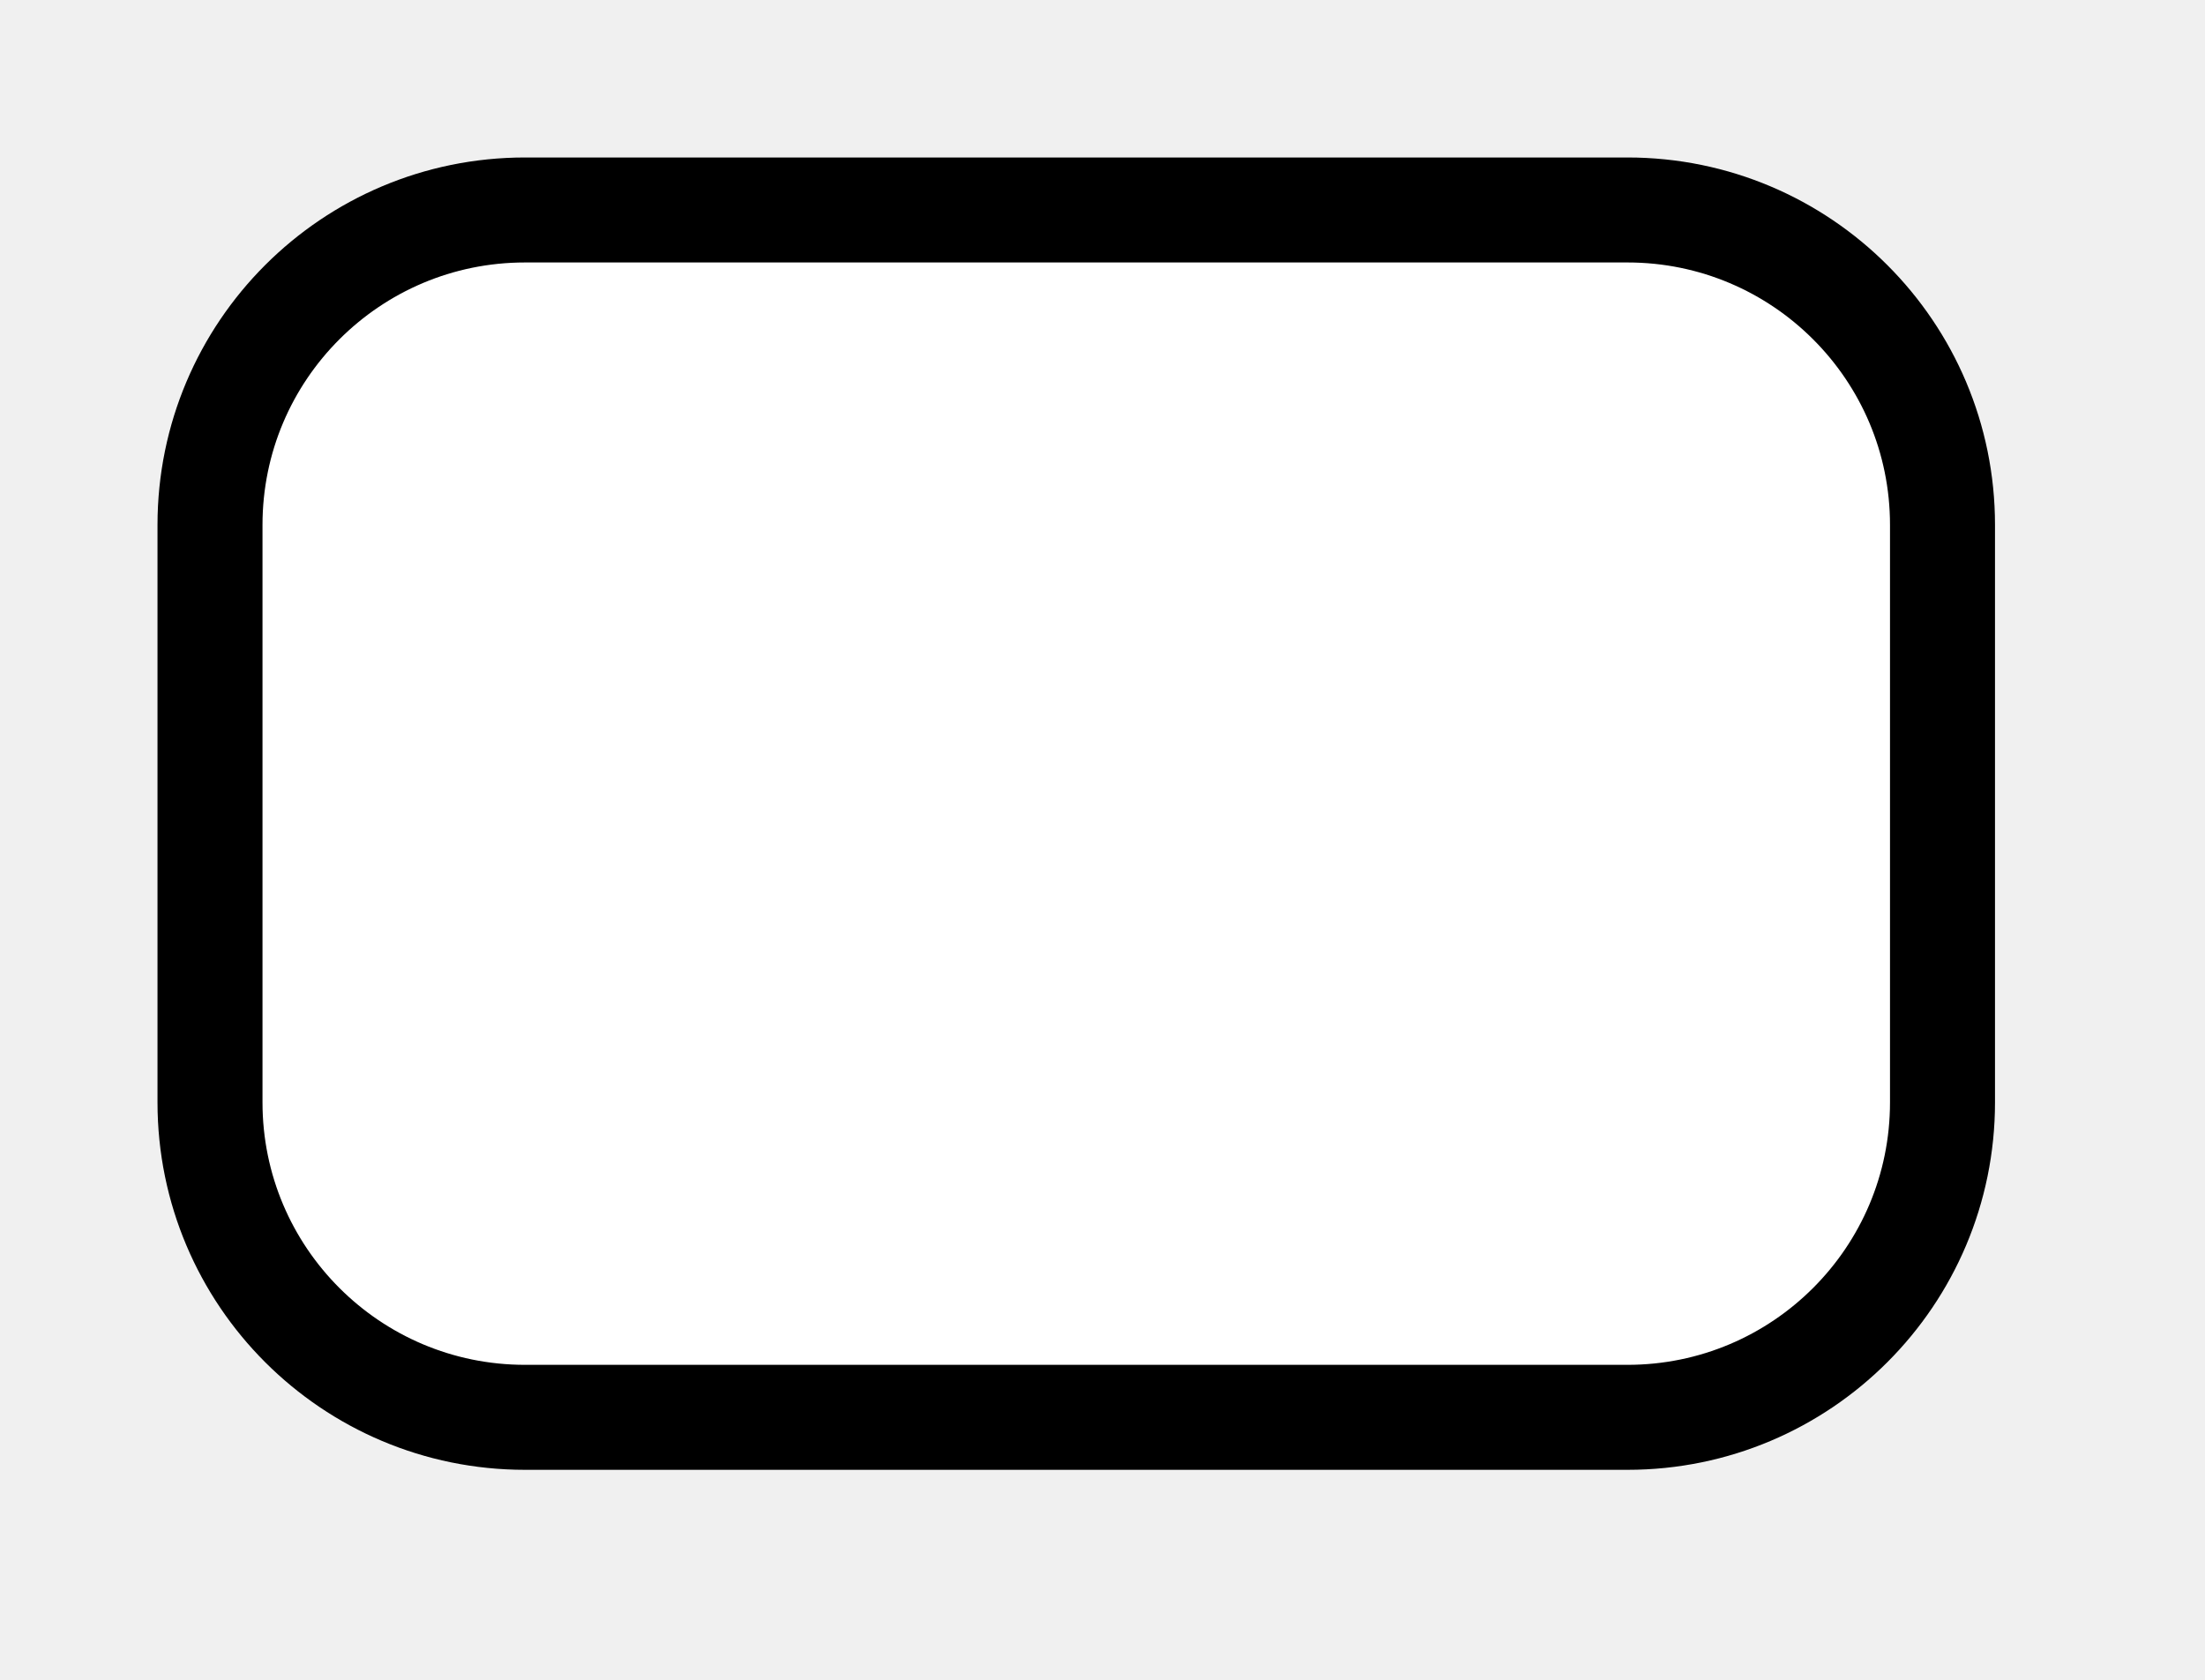
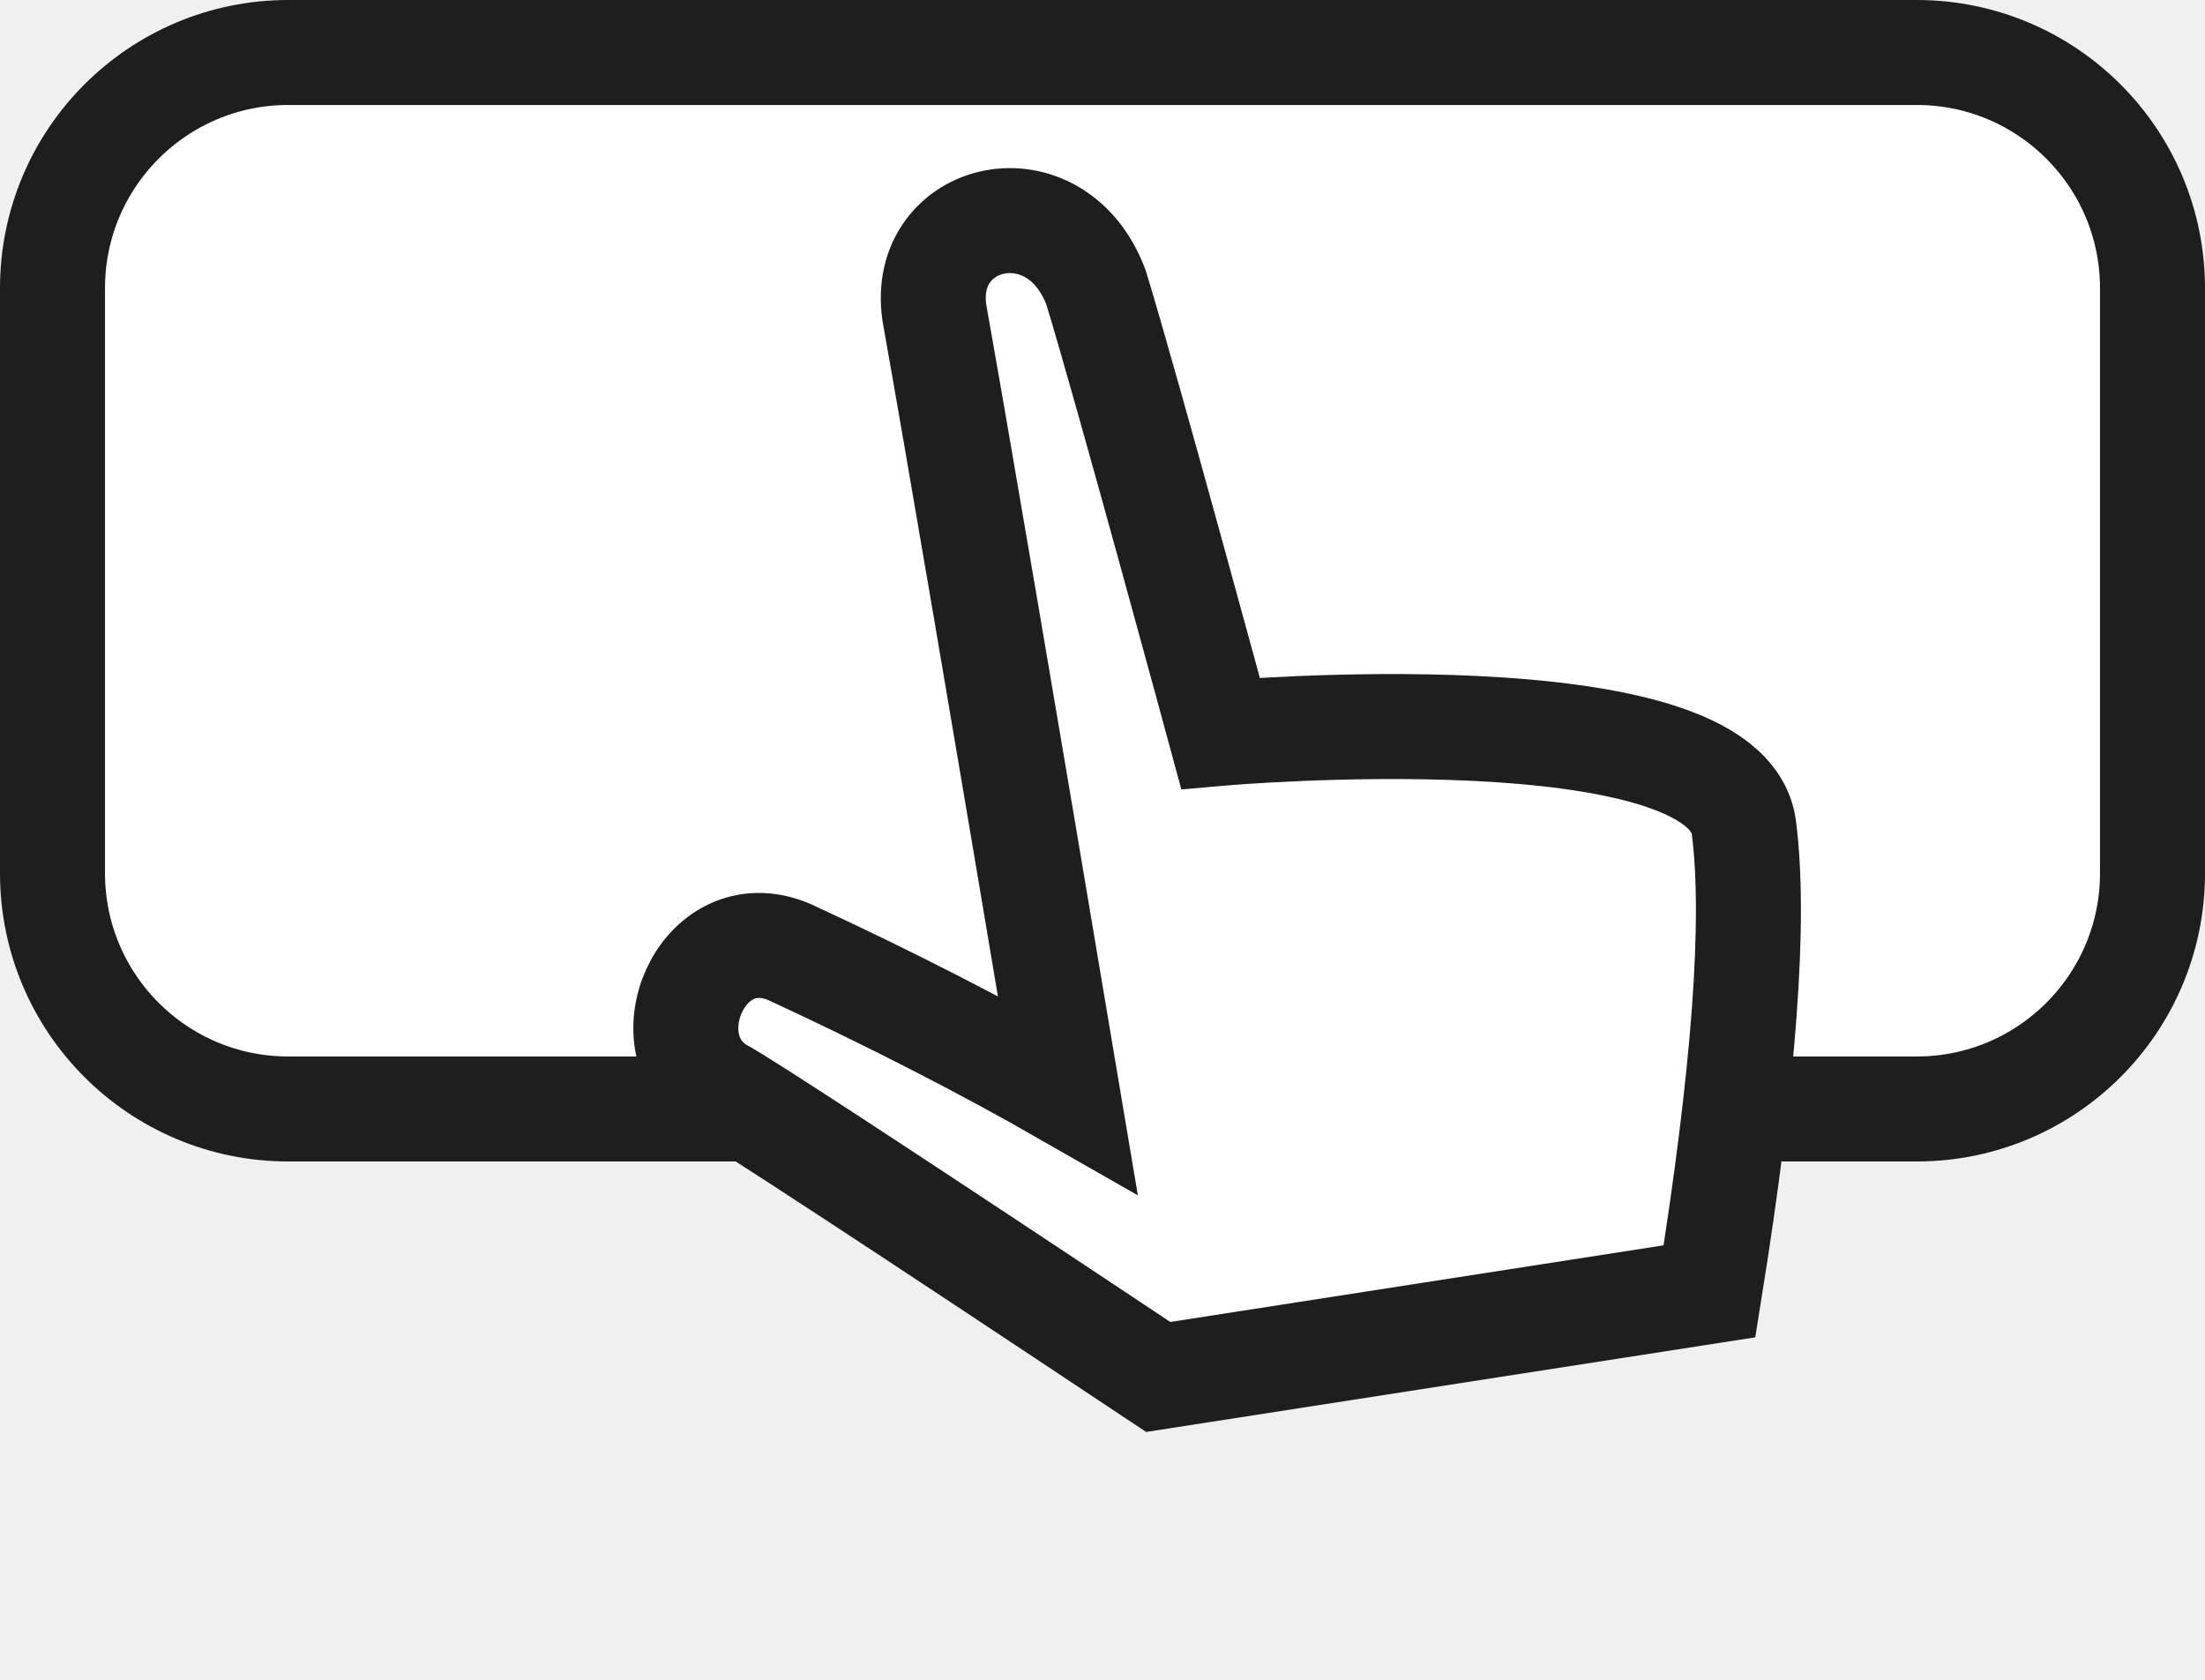
- <svg xmlns="http://www.w3.org/2000/svg" width="42" height="32">
+ <svg xmlns="http://www.w3.org/2000/svg" width="42" height="32" viewBox="-1 -1 42 32">
  <g>
-     <rect rx="6" stroke="#000" id="svg_1" height="23" width="33" y="4" x="4" stroke-width="2" fill="#fff" />
+     <path d="M 35.509 20.126  L 4.491 20.126 a 4.491 4.491 0 0 1 -4.491 -4.491  L 0 4.491  a 4.491 4.491 0 0 1 4.491 -4.491   L 35.509 0   a 4.491 4.491 0 0 1 4.491 4.491  L 40 15.635   a 4.491 4.491 0 0 1 -4.491 4.491 Z" stroke-width="2px" stroke="rgba(30,30,30,1.0)" stroke-dasharray="" fill="rgba(255, 255, 255, 1)" />
+   </g>
+   <g transform="translate(9,4) rotate(-8.831308)">
+     <path d="M 7.781 17.253 Q 7.645 6.108 7.558 2.142 C 7.579 0.206 10.231 0 10.675 2.142 C 10.957 4.094 11.714 10.897 11.714 10.897 C 11.714 10.897 21.361 11.54 21.289 14.205 Q 21.217 16.869 19.285 22.831 L 8.659 22.831 Q 1.825 16.578 1.249 16.15 C 0 15.109 1.41 12.798 2.956 13.751 Q 5.614 15.521 7.781 17.253  Z" stroke-width="2px" stroke="rgba(30,30,30,1.0)" stroke-dasharray="" fill="rgba(255, 255, 255, 1)" />
  </g>
</svg>
